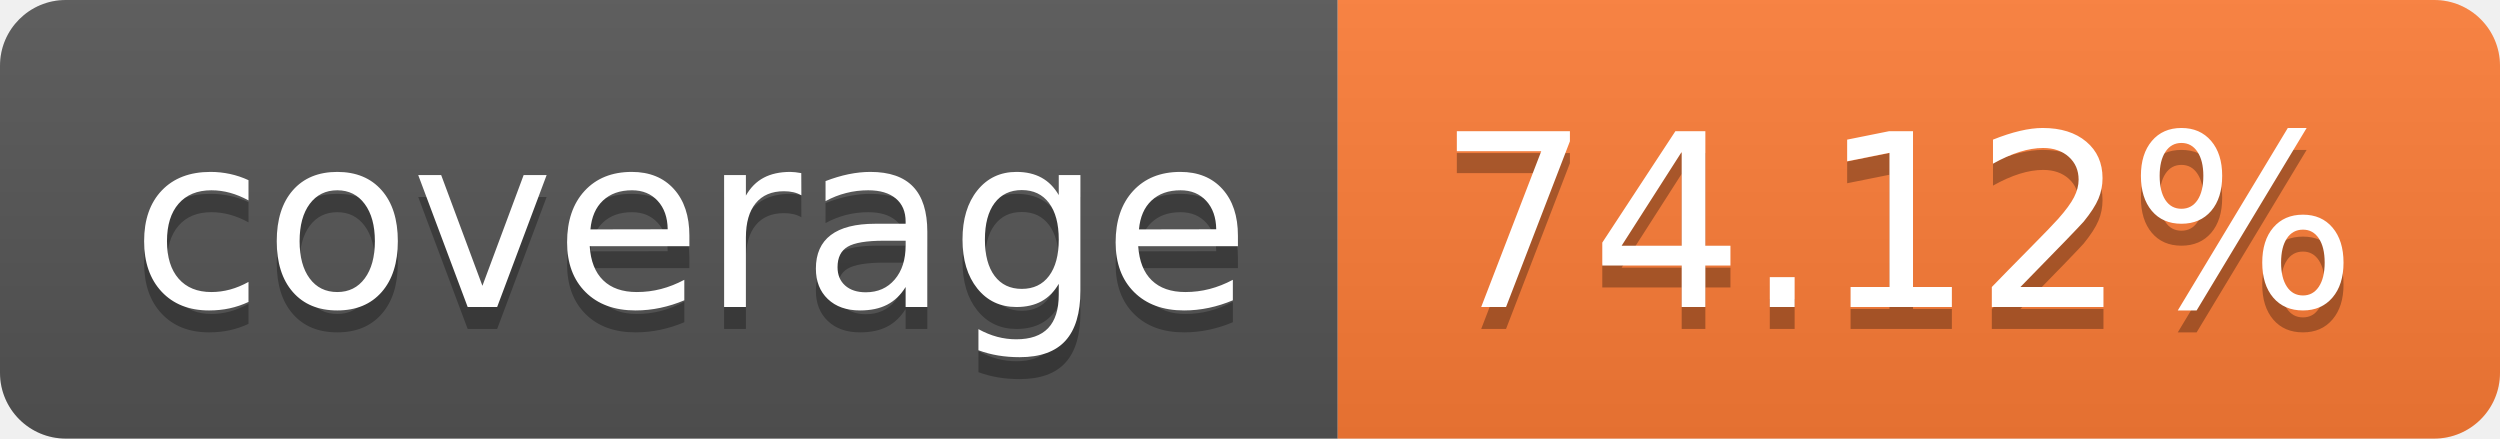
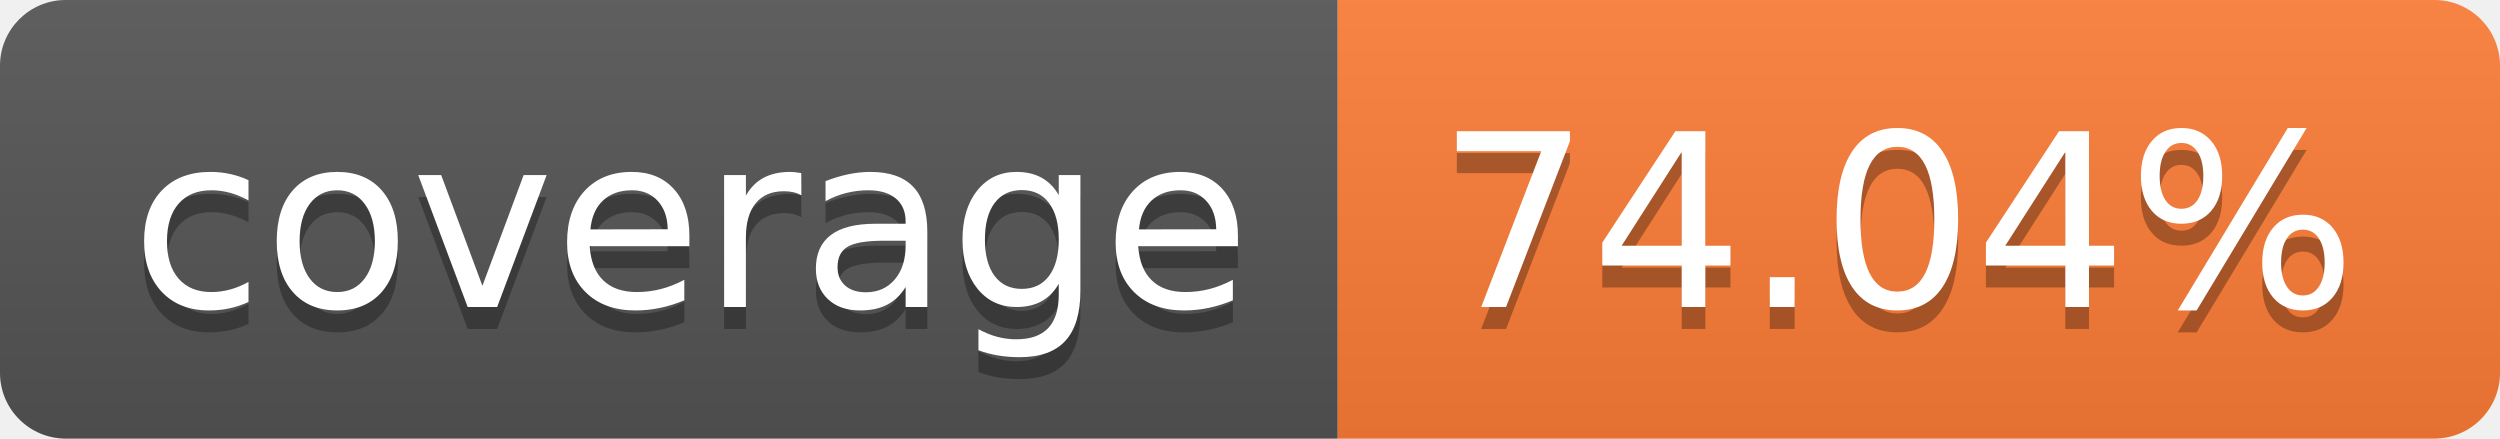
- <svg xmlns="http://www.w3.org/2000/svg" width="114" height="20" role="img" aria-label="coverage: 74.12%">
+ <svg xmlns="http://www.w3.org/2000/svg" width="114" height="20" role="img" aria-label="coverage: 74.04%">
  <linearGradient id="s" x2="0" y2="100%">
    <stop offset="0" stop-color="#bbb" stop-opacity=".1" />
    <stop offset="1" stop-opacity=".1" />
  </linearGradient>
  <clipPath id="r">
    <rect width="114" height="20" rx="3" fill="#fff" />
  </clipPath>
  <g clip-path="url(#r)">
    <rect width="61" height="20" fill="#555" />
    <rect x="61" width="53" height="20" fill="#fe7d37" />
    <rect width="114" height="20" fill="url(#s)" />
  </g>
  <g fill="#fff" text-anchor="middle" font-family="Verdana,Geneva,DejaVu Sans,sans-serif" text-rendering="geometricPrecision" font-size="110">
    <text aria-hidden="true" x="315" y="150" fill="#010101" fill-opacity=".3" transform="scale(.1)" textLength="510">coverage</text>
    <text x="315" y="140" transform="scale(.1)" fill="#fff" textLength="510">coverage</text>
-     <text aria-hidden="true" x="865" y="150" fill="#010101" fill-opacity=".3" transform="scale(.1)" textLength="430">74.12%</text>
-     <text x="865" y="140" transform="scale(.1)" fill="#fff" textLength="430">74.12%</text>
+     <text aria-hidden="true" x="865" y="150" fill="#010101" fill-opacity=".3" transform="scale(.1)" textLength="430">74.04%</text>
+     <text x="865" y="140" transform="scale(.1)" fill="#fff" textLength="430">74.04%</text>
  </g>
</svg>
